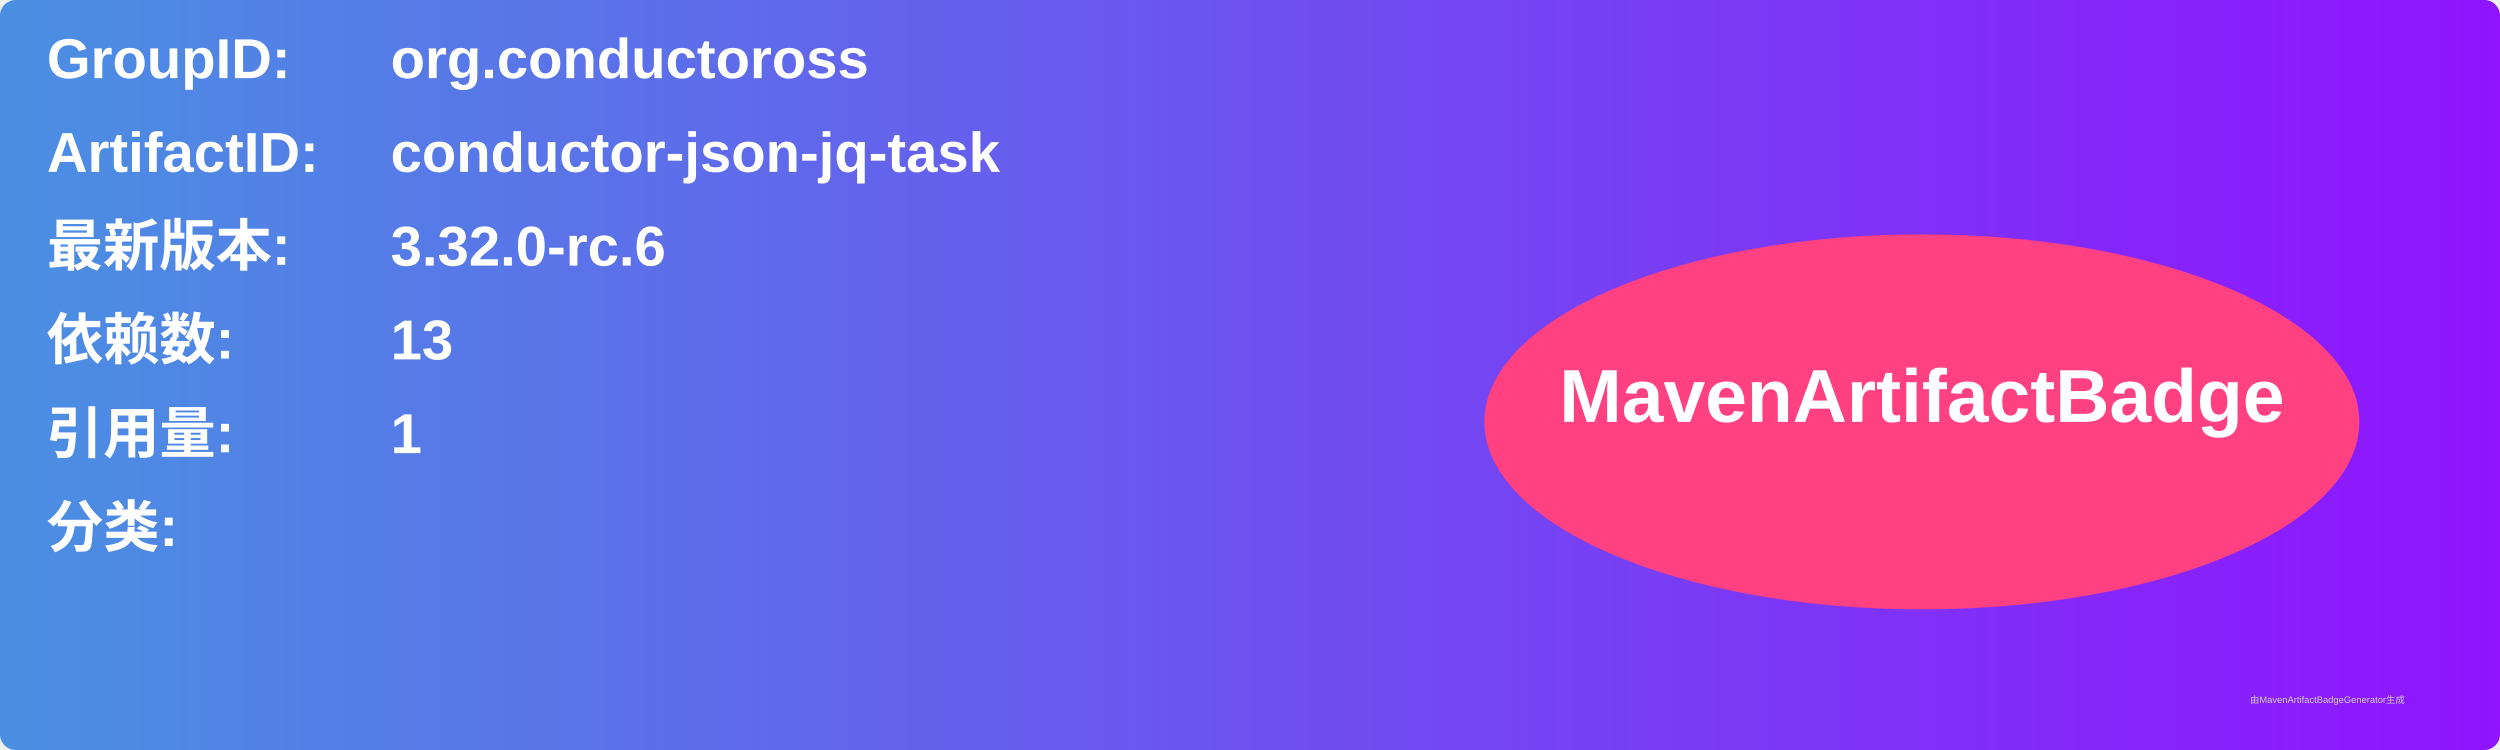
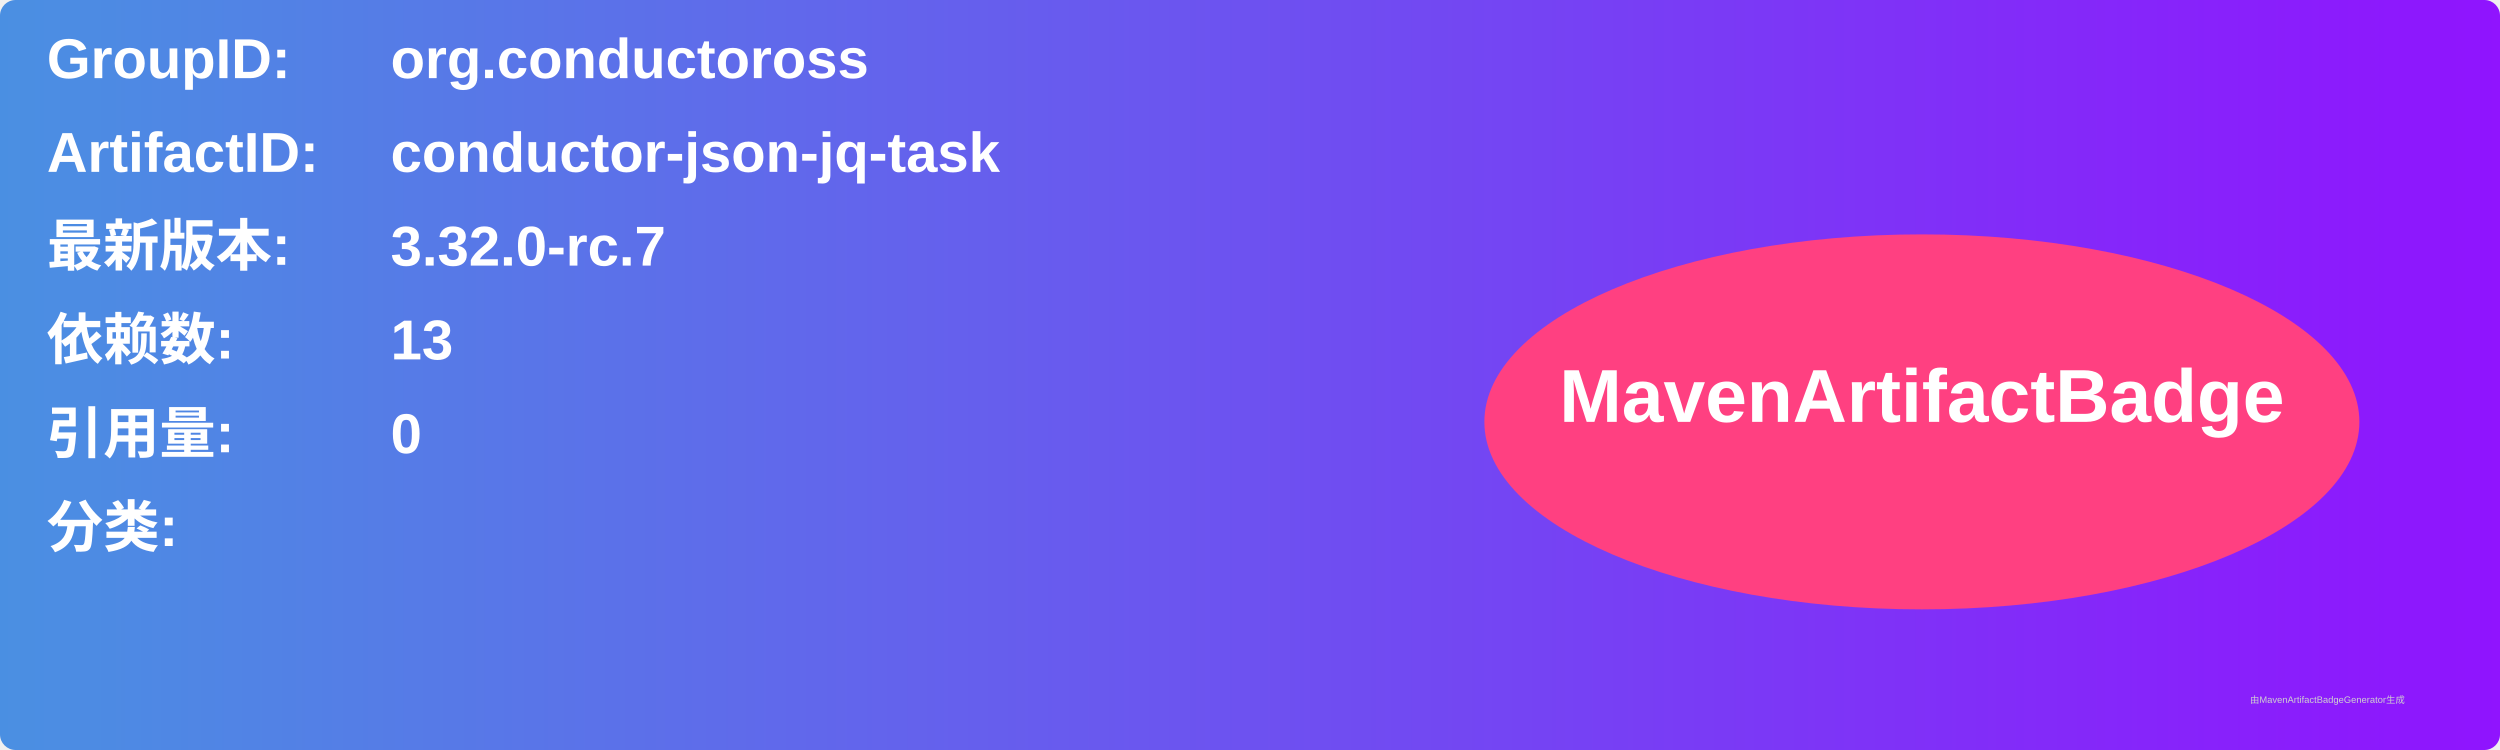
<svg xmlns="http://www.w3.org/2000/svg" width="800" height="240" viewBox="0 0 800 240">
  <linearGradient id="grad" x1="0%" y1="0%" x2="100%" y2="0%">
    <stop offset="0%" stop-color="#4a90e2" />
    <stop offset="100%" stop-color="#9013fe" />
  </linearGradient>
  <rect width="100%" height="100%" rx="5" ry="5" fill="url(#grad)" />
  <g transform="translate(15, 15)">
    <text x="0" y="10" font-family="Arial" font-size="18" fill="white" font-weight="bold" width="260">GroupID:</text>
    <text x="110" y="10" font-family="Arial" font-size="18" fill="white" font-weight="bold" width="460">org.conductoross</text>
    <text x="0" y="40" font-family="Arial" font-size="18" fill="white" font-weight="bold" width="260">ArtifactID:</text>
    <text x="110" y="40" font-family="Arial" font-size="18" fill="white" font-weight="bold" width="460">conductor-json-jq-task</text>
    <text x="0" y="70" font-family="Arial" font-size="18" fill="white" font-weight="bold">最新版本:</text>
    <text x="110" y="70" font-family="Arial" font-size="18" fill="white" font-weight="bold">
-       <tspan font-weight="bold">3.32.0-rc.6</tspan>
+       <tspan font-weight="bold">3.32.0-rc.7</tspan>
    </text>
    <text x="0" y="100" font-family="Arial" font-size="18" fill="white" font-weight="bold">依赖数: </text>
    <text x="110" y="100" font-family="Arial" font-size="18" fill="white">
      <tspan font-weight="bold">13</tspan>
    </text>
    <text x="0" y="130" font-family="Arial" font-size="18" fill="white" font-weight="bold">引用量: </text>
    <text x="110" y="130" font-family="Arial" font-size="18" fill="white">
-       <tspan font-weight="bold">1</tspan>
+       <tspan font-weight="bold">0</tspan>
    </text>
    <text x="0" y="160" font-family="Arial" font-size="18" fill="white" font-weight="bold">分类:</text>
    <text x="10" y="190" font-family="Arial" font-size="10" fill="white">
      <tspan font-weight="bold" />
    </text>
    <ellipse cx="600" cy="120" rx="140" ry="60" fill="#ff4081" />
    <text x="600" y="120" text-anchor="middle" font-family="Arial" font-size="24" fill="white" font-weight="bold">MavenArtifactBadge</text>
  </g>
  <text x="720" y="225" font-family="Arial" font-size="3" fill="#d0d0d0">由MavenArtifactBadgeGenerator生成</text>
</svg>
